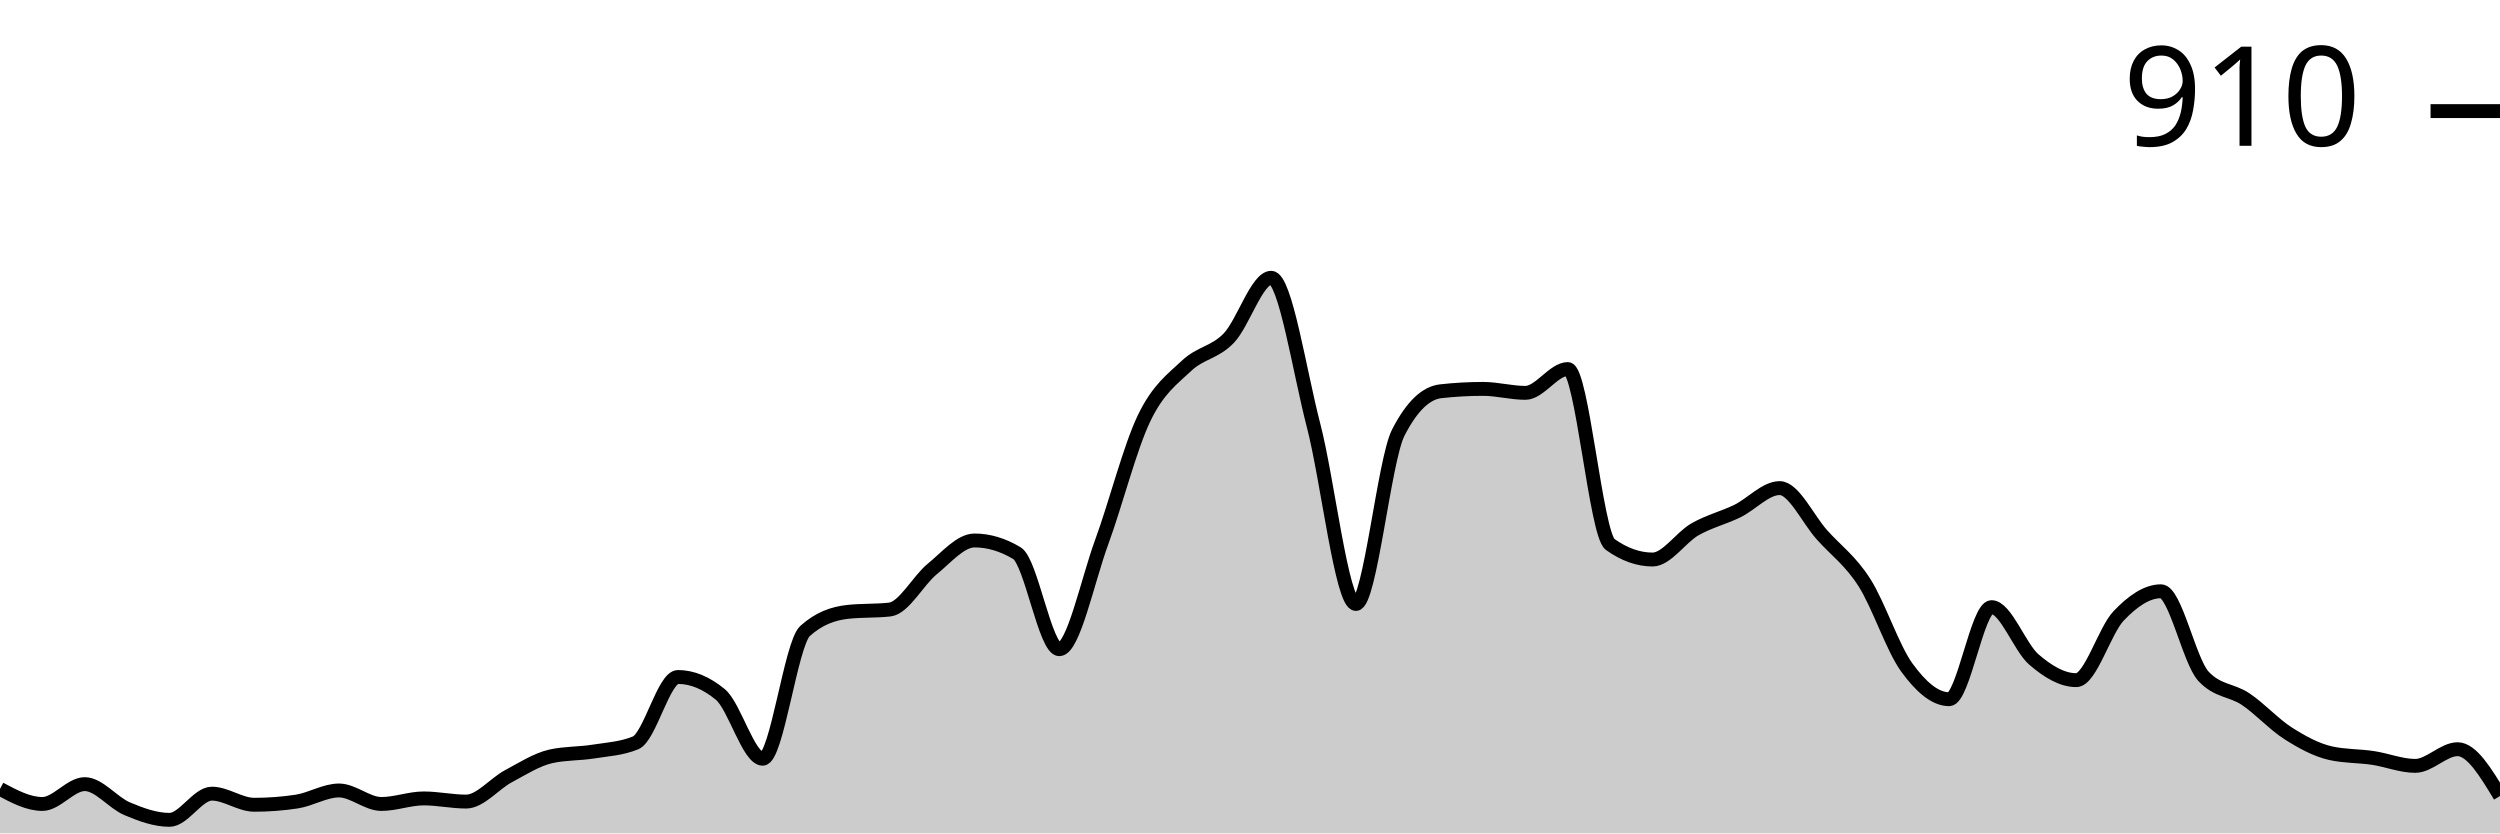
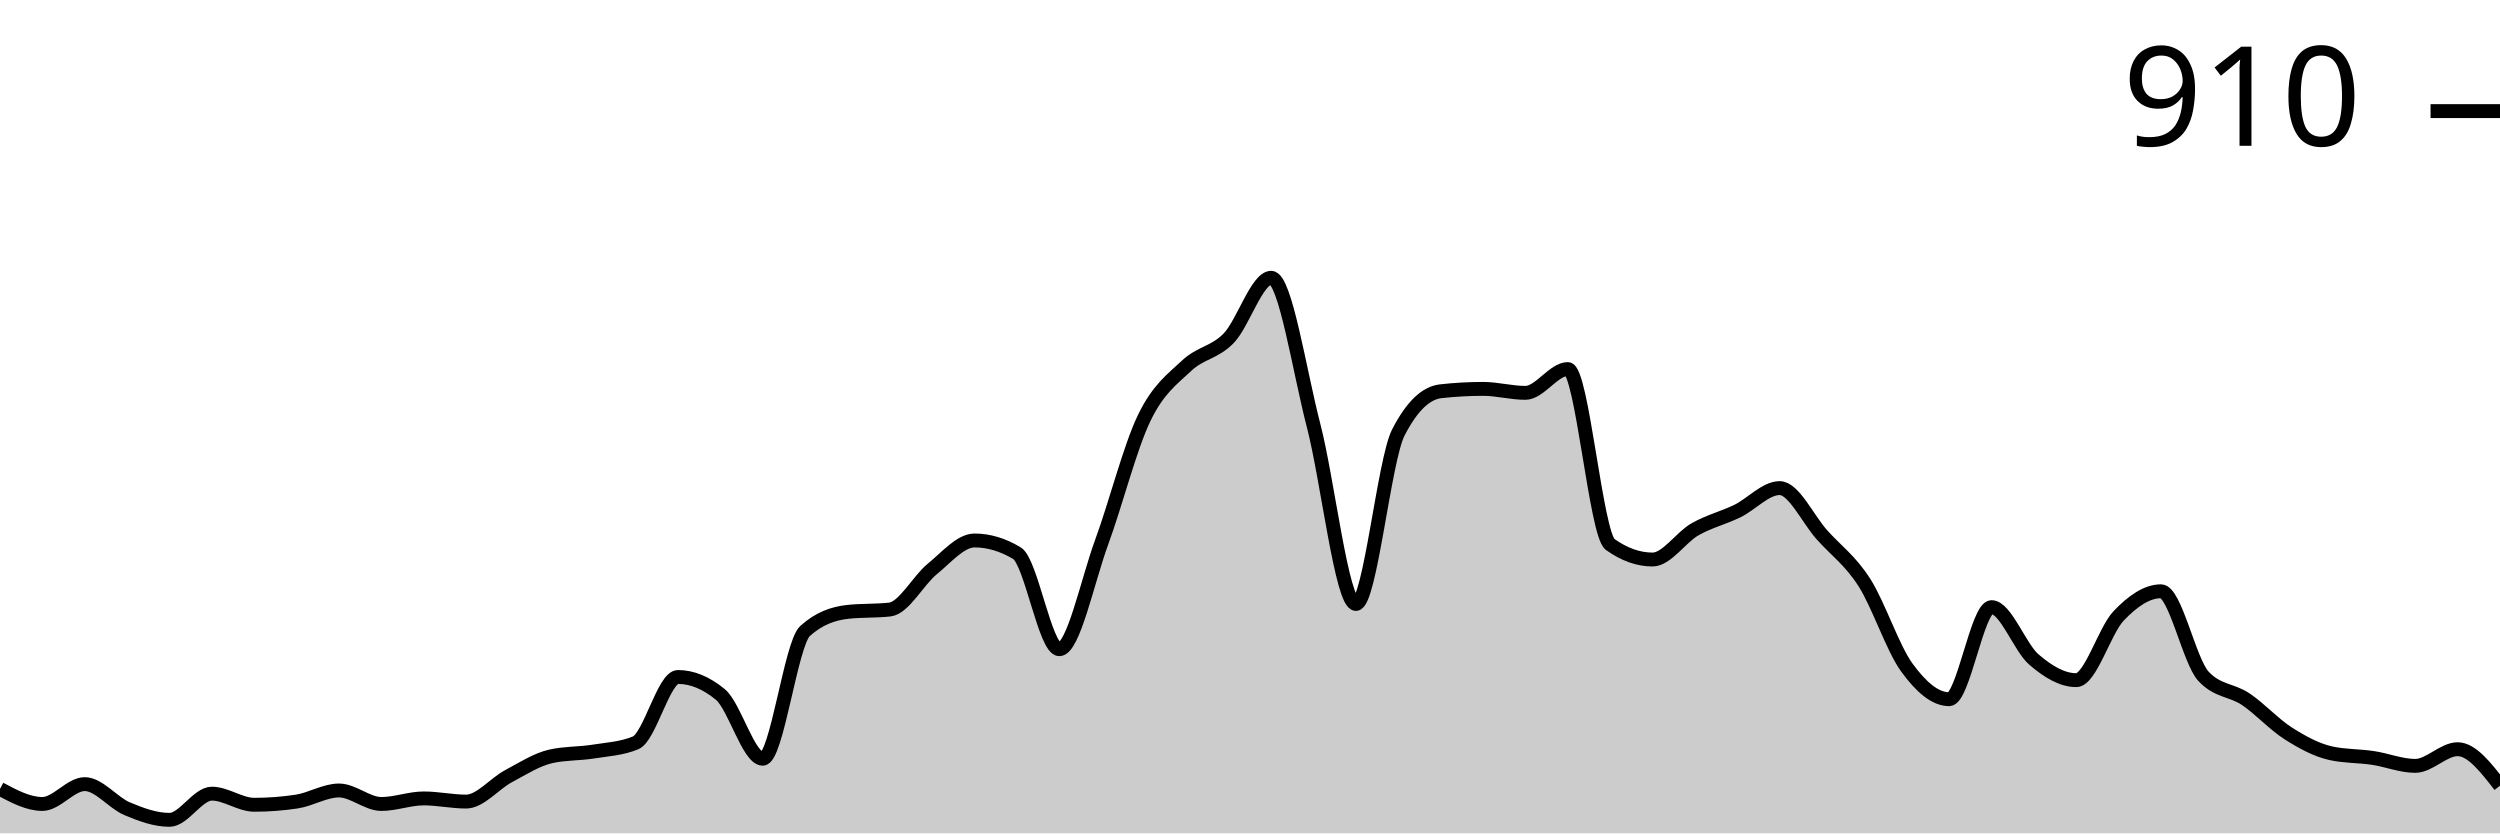
<svg xmlns="http://www.w3.org/2000/svg" viewBox="0 0 180 60">
  <g transform="translate(0,20)">
-     <path class="area" fill="rgba(0, 0, 0, 0.2)" d="M0,36.8C1.017,37.343,2.034,37.886,3.051,37.886C4.068,37.886,5.085,36.457,6.102,36.457C7.119,36.457,8.136,37.8,9.153,38.229C10.169,38.657,11.186,39.029,12.203,39.029C13.22,39.029,14.237,37.143,15.254,37.143C16.271,37.143,17.288,37.943,18.305,37.943C19.322,37.943,20.339,37.867,21.356,37.714C22.373,37.562,23.39,36.914,24.407,36.914C25.424,36.914,26.441,37.886,27.458,37.886C28.475,37.886,29.492,37.486,30.508,37.486C31.525,37.486,32.542,37.714,33.559,37.714C34.576,37.714,35.593,36.429,36.61,35.886C37.627,35.343,38.644,34.686,39.661,34.457C40.678,34.229,41.695,34.276,42.712,34.114C43.729,33.952,44.746,33.905,45.763,33.486C46.78,33.067,47.797,28.743,48.814,28.743C49.831,28.743,50.847,29.162,51.864,30C52.881,30.838,53.898,34.629,54.915,34.629C55.932,34.629,56.949,26.343,57.966,25.429C58.983,24.514,60,24.171,61.017,24.057C62.034,23.943,63.051,24,64.068,23.886C65.085,23.771,66.102,21.8,67.119,20.971C68.136,20.143,69.153,18.914,70.169,18.914C71.186,18.914,72.203,19.219,73.22,19.829C74.237,20.438,75.254,26.743,76.271,26.743C77.288,26.743,78.305,21.8,79.322,19.029C80.339,16.257,81.356,12.229,82.373,10.114C83.39,8,84.407,7.305,85.424,6.343C86.441,5.381,87.458,5.4,88.475,4.343C89.492,3.286,90.508,0,91.525,0C92.542,0,93.559,6.714,94.576,10.629C95.593,14.543,96.61,23.486,97.627,23.486C98.644,23.486,99.661,13.124,100.678,11.143C101.695,9.162,102.712,8.286,103.729,8.171C104.746,8.057,105.763,8,106.78,8C107.797,8,108.814,8.286,109.831,8.286C110.847,8.286,111.864,6.571,112.881,6.571C113.898,6.571,114.915,18.476,115.932,19.2C116.949,19.924,117.966,20.286,118.983,20.286C120,20.286,121.017,18.695,122.034,18.114C123.051,17.533,124.068,17.295,125.085,16.8C126.102,16.305,127.119,15.143,128.136,15.143C129.153,15.143,130.169,17.381,131.186,18.514C132.203,19.648,133.22,20.352,134.237,21.943C135.254,23.533,136.271,26.657,137.288,28.057C138.305,29.457,139.322,30.343,140.339,30.343C141.356,30.343,142.373,23.714,143.39,23.714C144.407,23.714,145.424,26.61,146.441,27.486C147.458,28.362,148.475,28.971,149.492,28.971C150.508,28.971,151.525,25.41,152.542,24.343C153.559,23.276,154.576,22.571,155.593,22.571C156.61,22.571,157.627,27.581,158.644,28.686C159.661,29.79,160.678,29.657,161.695,30.343C162.712,31.029,163.729,32.152,164.746,32.8C165.763,33.448,166.78,34,167.797,34.229C168.814,34.457,169.831,34.419,170.847,34.571C171.864,34.724,172.881,35.143,173.898,35.143C174.915,35.143,175.932,33.943,176.949,33.943C177.966,33.943,178.983,35.629,180,37.314L180,40C178.983,40,177.966,40,176.949,40C175.932,40,174.915,40,173.898,40C172.881,40,171.864,40,170.847,40C169.831,40,168.814,40,167.797,40C166.78,40,165.763,40,164.746,40C163.729,40,162.712,40,161.695,40C160.678,40,159.661,40,158.644,40C157.627,40,156.61,40,155.593,40C154.576,40,153.559,40,152.542,40C151.525,40,150.508,40,149.492,40C148.475,40,147.458,40,146.441,40C145.424,40,144.407,40,143.39,40C142.373,40,141.356,40,140.339,40C139.322,40,138.305,40,137.288,40C136.271,40,135.254,40,134.237,40C133.22,40,132.203,40,131.186,40C130.169,40,129.153,40,128.136,40C127.119,40,126.102,40,125.085,40C124.068,40,123.051,40,122.034,40C121.017,40,120,40,118.983,40C117.966,40,116.949,40,115.932,40C114.915,40,113.898,40,112.881,40C111.864,40,110.847,40,109.831,40C108.814,40,107.797,40,106.78,40C105.763,40,104.746,40,103.729,40C102.712,40,101.695,40,100.678,40C99.661,40,98.644,40,97.627,40C96.61,40,95.593,40,94.576,40C93.559,40,92.542,40,91.525,40C90.508,40,89.492,40,88.475,40C87.458,40,86.441,40,85.424,40C84.407,40,83.39,40,82.373,40C81.356,40,80.339,40,79.322,40C78.305,40,77.288,40,76.271,40C75.254,40,74.237,40,73.22,40C72.203,40,71.186,40,70.169,40C69.153,40,68.136,40,67.119,40C66.102,40,65.085,40,64.068,40C63.051,40,62.034,40,61.017,40C60,40,58.983,40,57.966,40C56.949,40,55.932,40,54.915,40C53.898,40,52.881,40,51.864,40C50.847,40,49.831,40,48.814,40C47.797,40,46.78,40,45.763,40C44.746,40,43.729,40,42.712,40C41.695,40,40.678,40,39.661,40C38.644,40,37.627,40,36.61,40C35.593,40,34.576,40,33.559,40C32.542,40,31.525,40,30.508,40C29.492,40,28.475,40,27.458,40C26.441,40,25.424,40,24.407,40C23.39,40,22.373,40,21.356,40C20.339,40,19.322,40,18.305,40C17.288,40,16.271,40,15.254,40C14.237,40,13.22,40,12.203,40C11.186,40,10.169,40,9.153,40C8.136,40,7.119,40,6.102,40C5.085,40,4.068,40,3.051,40C2.034,40,1.017,40,0,40Z" />
-     <path class="line" stroke="black" fill="none" d="M0,36.8C1.017,37.343,2.034,37.886,3.051,37.886C4.068,37.886,5.085,36.457,6.102,36.457C7.119,36.457,8.136,37.8,9.153,38.229C10.169,38.657,11.186,39.029,12.203,39.029C13.22,39.029,14.237,37.143,15.254,37.143C16.271,37.143,17.288,37.943,18.305,37.943C19.322,37.943,20.339,37.867,21.356,37.714C22.373,37.562,23.39,36.914,24.407,36.914C25.424,36.914,26.441,37.886,27.458,37.886C28.475,37.886,29.492,37.486,30.508,37.486C31.525,37.486,32.542,37.714,33.559,37.714C34.576,37.714,35.593,36.429,36.61,35.886C37.627,35.343,38.644,34.686,39.661,34.457C40.678,34.229,41.695,34.276,42.712,34.114C43.729,33.952,44.746,33.905,45.763,33.486C46.78,33.067,47.797,28.743,48.814,28.743C49.831,28.743,50.847,29.162,51.864,30C52.881,30.838,53.898,34.629,54.915,34.629C55.932,34.629,56.949,26.343,57.966,25.429C58.983,24.514,60,24.171,61.017,24.057C62.034,23.943,63.051,24,64.068,23.886C65.085,23.771,66.102,21.8,67.119,20.971C68.136,20.143,69.153,18.914,70.169,18.914C71.186,18.914,72.203,19.219,73.22,19.829C74.237,20.438,75.254,26.743,76.271,26.743C77.288,26.743,78.305,21.8,79.322,19.029C80.339,16.257,81.356,12.229,82.373,10.114C83.39,8,84.407,7.305,85.424,6.343C86.441,5.381,87.458,5.4,88.475,4.343C89.492,3.286,90.508,0,91.525,0C92.542,0,93.559,6.714,94.576,10.629C95.593,14.543,96.61,23.486,97.627,23.486C98.644,23.486,99.661,13.124,100.678,11.143C101.695,9.162,102.712,8.286,103.729,8.171C104.746,8.057,105.763,8,106.78,8C107.797,8,108.814,8.286,109.831,8.286C110.847,8.286,111.864,6.571,112.881,6.571C113.898,6.571,114.915,18.476,115.932,19.2C116.949,19.924,117.966,20.286,118.983,20.286C120,20.286,121.017,18.695,122.034,18.114C123.051,17.533,124.068,17.295,125.085,16.8C126.102,16.305,127.119,15.143,128.136,15.143C129.153,15.143,130.169,17.381,131.186,18.514C132.203,19.648,133.22,20.352,134.237,21.943C135.254,23.533,136.271,26.657,137.288,28.057C138.305,29.457,139.322,30.343,140.339,30.343C141.356,30.343,142.373,23.714,143.39,23.714C144.407,23.714,145.424,26.61,146.441,27.486C147.458,28.362,148.475,28.971,149.492,28.971C150.508,28.971,151.525,25.41,152.542,24.343C153.559,23.276,154.576,22.571,155.593,22.571C156.61,22.571,157.627,27.581,158.644,28.686C159.661,29.79,160.678,29.657,161.695,30.343C162.712,31.029,163.729,32.152,164.746,32.8C165.763,33.448,166.78,34,167.797,34.229C168.814,34.457,169.831,34.419,170.847,34.571C171.864,34.724,172.881,35.143,173.898,35.143C174.915,35.143,175.932,33.943,176.949,33.943C177.966,33.943,178.983,35.629,180,37.314" />
+     <path class="area" fill="rgba(0, 0, 0, 0.2)" d="M0,36.8C1.017,37.343,2.034,37.886,3.051,37.886C4.068,37.886,5.085,36.457,6.102,36.457C7.119,36.457,8.136,37.8,9.153,38.229C10.169,38.657,11.186,39.029,12.203,39.029C13.22,39.029,14.237,37.143,15.254,37.143C16.271,37.143,17.288,37.943,18.305,37.943C19.322,37.943,20.339,37.867,21.356,37.714C22.373,37.562,23.39,36.914,24.407,36.914C25.424,36.914,26.441,37.886,27.458,37.886C28.475,37.886,29.492,37.486,30.508,37.486C31.525,37.486,32.542,37.714,33.559,37.714C34.576,37.714,35.593,36.429,36.61,35.886C37.627,35.343,38.644,34.686,39.661,34.457C40.678,34.229,41.695,34.276,42.712,34.114C43.729,33.952,44.746,33.905,45.763,33.486C46.78,33.067,47.797,28.743,48.814,28.743C49.831,28.743,50.847,29.162,51.864,30C52.881,30.838,53.898,34.629,54.915,34.629C55.932,34.629,56.949,26.343,57.966,25.429C58.983,24.514,60,24.171,61.017,24.057C62.034,23.943,63.051,24,64.068,23.886C65.085,23.771,66.102,21.8,67.119,20.971C68.136,20.143,69.153,18.914,70.169,18.914C71.186,18.914,72.203,19.219,73.22,19.829C74.237,20.438,75.254,26.743,76.271,26.743C77.288,26.743,78.305,21.8,79.322,19.029C80.339,16.257,81.356,12.229,82.373,10.114C83.39,8,84.407,7.305,85.424,6.343C86.441,5.381,87.458,5.4,88.475,4.343C89.492,3.286,90.508,0,91.525,0C92.542,0,93.559,6.714,94.576,10.629C95.593,14.543,96.61,23.486,97.627,23.486C98.644,23.486,99.661,13.124,100.678,11.143C101.695,9.162,102.712,8.286,103.729,8.171C104.746,8.057,105.763,8,106.78,8C107.797,8,108.814,8.286,109.831,8.286C110.847,8.286,111.864,6.571,112.881,6.571C113.898,6.571,114.915,18.476,115.932,19.2C116.949,19.924,117.966,20.286,118.983,20.286C120,20.286,121.017,18.695,122.034,18.114C123.051,17.533,124.068,17.295,125.085,16.8C126.102,16.305,127.119,15.143,128.136,15.143C129.153,15.143,130.169,17.381,131.186,18.514C132.203,19.648,133.22,20.352,134.237,21.943C135.254,23.533,136.271,26.657,137.288,28.057C138.305,29.457,139.322,30.343,140.339,30.343C141.356,30.343,142.373,23.714,143.39,23.714C144.407,23.714,145.424,26.61,146.441,27.486C147.458,28.362,148.475,28.971,149.492,28.971C150.508,28.971,151.525,25.41,152.542,24.343C153.559,23.276,154.576,22.571,155.593,22.571C156.61,22.571,157.627,27.581,158.644,28.686C159.661,29.79,160.678,29.657,161.695,30.343C162.712,31.029,163.729,32.152,164.746,32.8C165.763,33.448,166.78,34,167.797,34.229C168.814,34.457,169.831,34.419,170.847,34.571C171.864,34.724,172.881,35.143,173.898,35.143C174.915,35.143,175.932,33.943,176.949,33.943C177.966,33.943,178.983,35.257,180,36.571L180,40C178.983,40,177.966,40,176.949,40C175.932,40,174.915,40,173.898,40C172.881,40,171.864,40,170.847,40C169.831,40,168.814,40,167.797,40C166.78,40,165.763,40,164.746,40C163.729,40,162.712,40,161.695,40C160.678,40,159.661,40,158.644,40C157.627,40,156.61,40,155.593,40C154.576,40,153.559,40,152.542,40C151.525,40,150.508,40,149.492,40C148.475,40,147.458,40,146.441,40C145.424,40,144.407,40,143.39,40C142.373,40,141.356,40,140.339,40C139.322,40,138.305,40,137.288,40C136.271,40,135.254,40,134.237,40C133.22,40,132.203,40,131.186,40C130.169,40,129.153,40,128.136,40C127.119,40,126.102,40,125.085,40C124.068,40,123.051,40,122.034,40C121.017,40,120,40,118.983,40C117.966,40,116.949,40,115.932,40C114.915,40,113.898,40,112.881,40C111.864,40,110.847,40,109.831,40C108.814,40,107.797,40,106.78,40C105.763,40,104.746,40,103.729,40C102.712,40,101.695,40,100.678,40C99.661,40,98.644,40,97.627,40C96.61,40,95.593,40,94.576,40C93.559,40,92.542,40,91.525,40C90.508,40,89.492,40,88.475,40C87.458,40,86.441,40,85.424,40C84.407,40,83.39,40,82.373,40C81.356,40,80.339,40,79.322,40C78.305,40,77.288,40,76.271,40C75.254,40,74.237,40,73.22,40C72.203,40,71.186,40,70.169,40C69.153,40,68.136,40,67.119,40C66.102,40,65.085,40,64.068,40C63.051,40,62.034,40,61.017,40C60,40,58.983,40,57.966,40C56.949,40,55.932,40,54.915,40C53.898,40,52.881,40,51.864,40C50.847,40,49.831,40,48.814,40C47.797,40,46.78,40,45.763,40C44.746,40,43.729,40,42.712,40C41.695,40,40.678,40,39.661,40C38.644,40,37.627,40,36.61,40C35.593,40,34.576,40,33.559,40C32.542,40,31.525,40,30.508,40C29.492,40,28.475,40,27.458,40C26.441,40,25.424,40,24.407,40C23.39,40,22.373,40,21.356,40C20.339,40,19.322,40,18.305,40C17.288,40,16.271,40,15.254,40C14.237,40,13.22,40,12.203,40C11.186,40,10.169,40,9.153,40C8.136,40,7.119,40,6.102,40C5.085,40,4.068,40,3.051,40C2.034,40,1.017,40,0,40Z" />
+     <path class="line" stroke="black" fill="none" d="M0,36.8C1.017,37.343,2.034,37.886,3.051,37.886C4.068,37.886,5.085,36.457,6.102,36.457C7.119,36.457,8.136,37.8,9.153,38.229C10.169,38.657,11.186,39.029,12.203,39.029C13.22,39.029,14.237,37.143,15.254,37.143C16.271,37.143,17.288,37.943,18.305,37.943C19.322,37.943,20.339,37.867,21.356,37.714C22.373,37.562,23.39,36.914,24.407,36.914C25.424,36.914,26.441,37.886,27.458,37.886C28.475,37.886,29.492,37.486,30.508,37.486C31.525,37.486,32.542,37.714,33.559,37.714C34.576,37.714,35.593,36.429,36.61,35.886C37.627,35.343,38.644,34.686,39.661,34.457C40.678,34.229,41.695,34.276,42.712,34.114C43.729,33.952,44.746,33.905,45.763,33.486C46.78,33.067,47.797,28.743,48.814,28.743C49.831,28.743,50.847,29.162,51.864,30C52.881,30.838,53.898,34.629,54.915,34.629C55.932,34.629,56.949,26.343,57.966,25.429C58.983,24.514,60,24.171,61.017,24.057C62.034,23.943,63.051,24,64.068,23.886C65.085,23.771,66.102,21.8,67.119,20.971C68.136,20.143,69.153,18.914,70.169,18.914C71.186,18.914,72.203,19.219,73.22,19.829C74.237,20.438,75.254,26.743,76.271,26.743C77.288,26.743,78.305,21.8,79.322,19.029C80.339,16.257,81.356,12.229,82.373,10.114C83.39,8,84.407,7.305,85.424,6.343C86.441,5.381,87.458,5.4,88.475,4.343C89.492,3.286,90.508,0,91.525,0C92.542,0,93.559,6.714,94.576,10.629C95.593,14.543,96.61,23.486,97.627,23.486C98.644,23.486,99.661,13.124,100.678,11.143C101.695,9.162,102.712,8.286,103.729,8.171C104.746,8.057,105.763,8,106.78,8C107.797,8,108.814,8.286,109.831,8.286C110.847,8.286,111.864,6.571,112.881,6.571C113.898,6.571,114.915,18.476,115.932,19.2C116.949,19.924,117.966,20.286,118.983,20.286C120,20.286,121.017,18.695,122.034,18.114C123.051,17.533,124.068,17.295,125.085,16.8C126.102,16.305,127.119,15.143,128.136,15.143C129.153,15.143,130.169,17.381,131.186,18.514C132.203,19.648,133.22,20.352,134.237,21.943C135.254,23.533,136.271,26.657,137.288,28.057C138.305,29.457,139.322,30.343,140.339,30.343C141.356,30.343,142.373,23.714,143.39,23.714C144.407,23.714,145.424,26.61,146.441,27.486C147.458,28.362,148.475,28.971,149.492,28.971C150.508,28.971,151.525,25.41,152.542,24.343C153.559,23.276,154.576,22.571,155.593,22.571C156.61,22.571,157.627,27.581,158.644,28.686C159.661,29.79,160.678,29.657,161.695,30.343C162.712,31.029,163.729,32.152,164.746,32.8C165.763,33.448,166.78,34,167.797,34.229C168.814,34.457,169.831,34.419,170.847,34.571C171.864,34.724,172.881,35.143,173.898,35.143C174.915,35.143,175.932,33.943,176.949,33.943C177.966,33.943,178.983,35.257,180,36.571" />
    <path class="axis-ceiling" stroke-width="1" stroke="black" fill="none" d="M175,-12L180,-12" />
    <text class="axis-ceiling-label" font-family="sans-serif" text-anchor="end" font-size="10px" x="170" y="-9.5">910</text>
  </g>
</svg>
